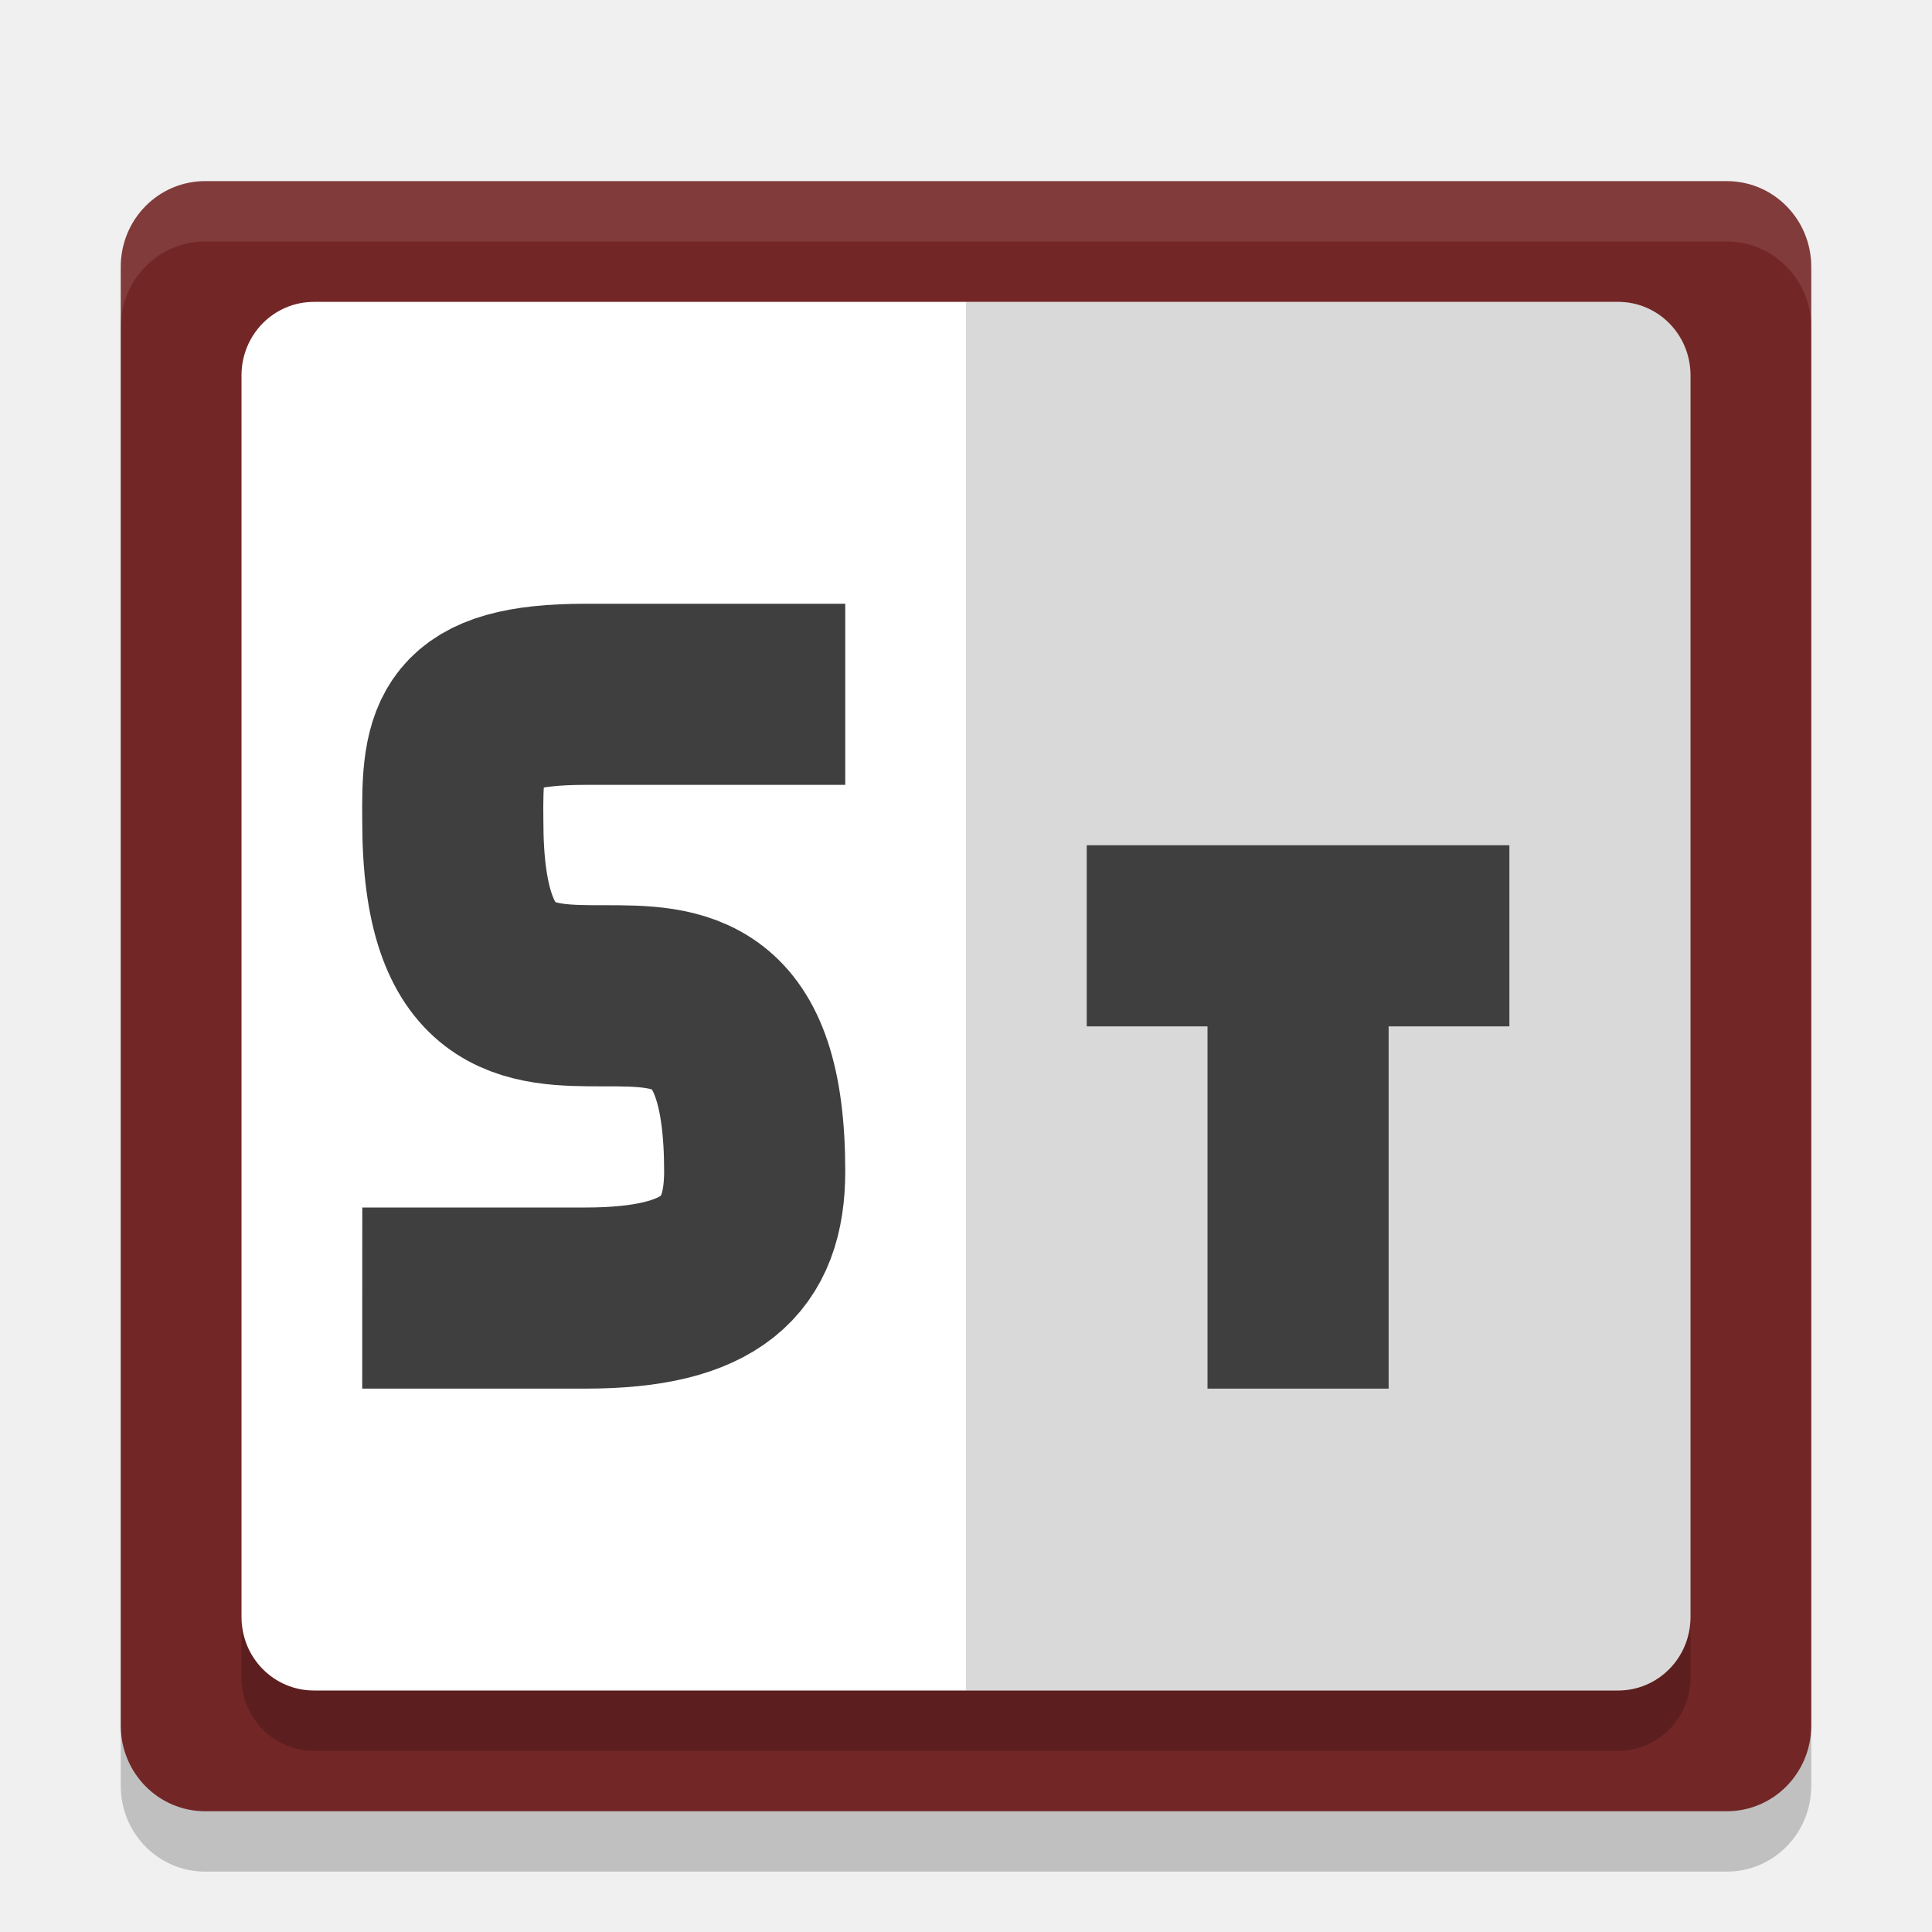
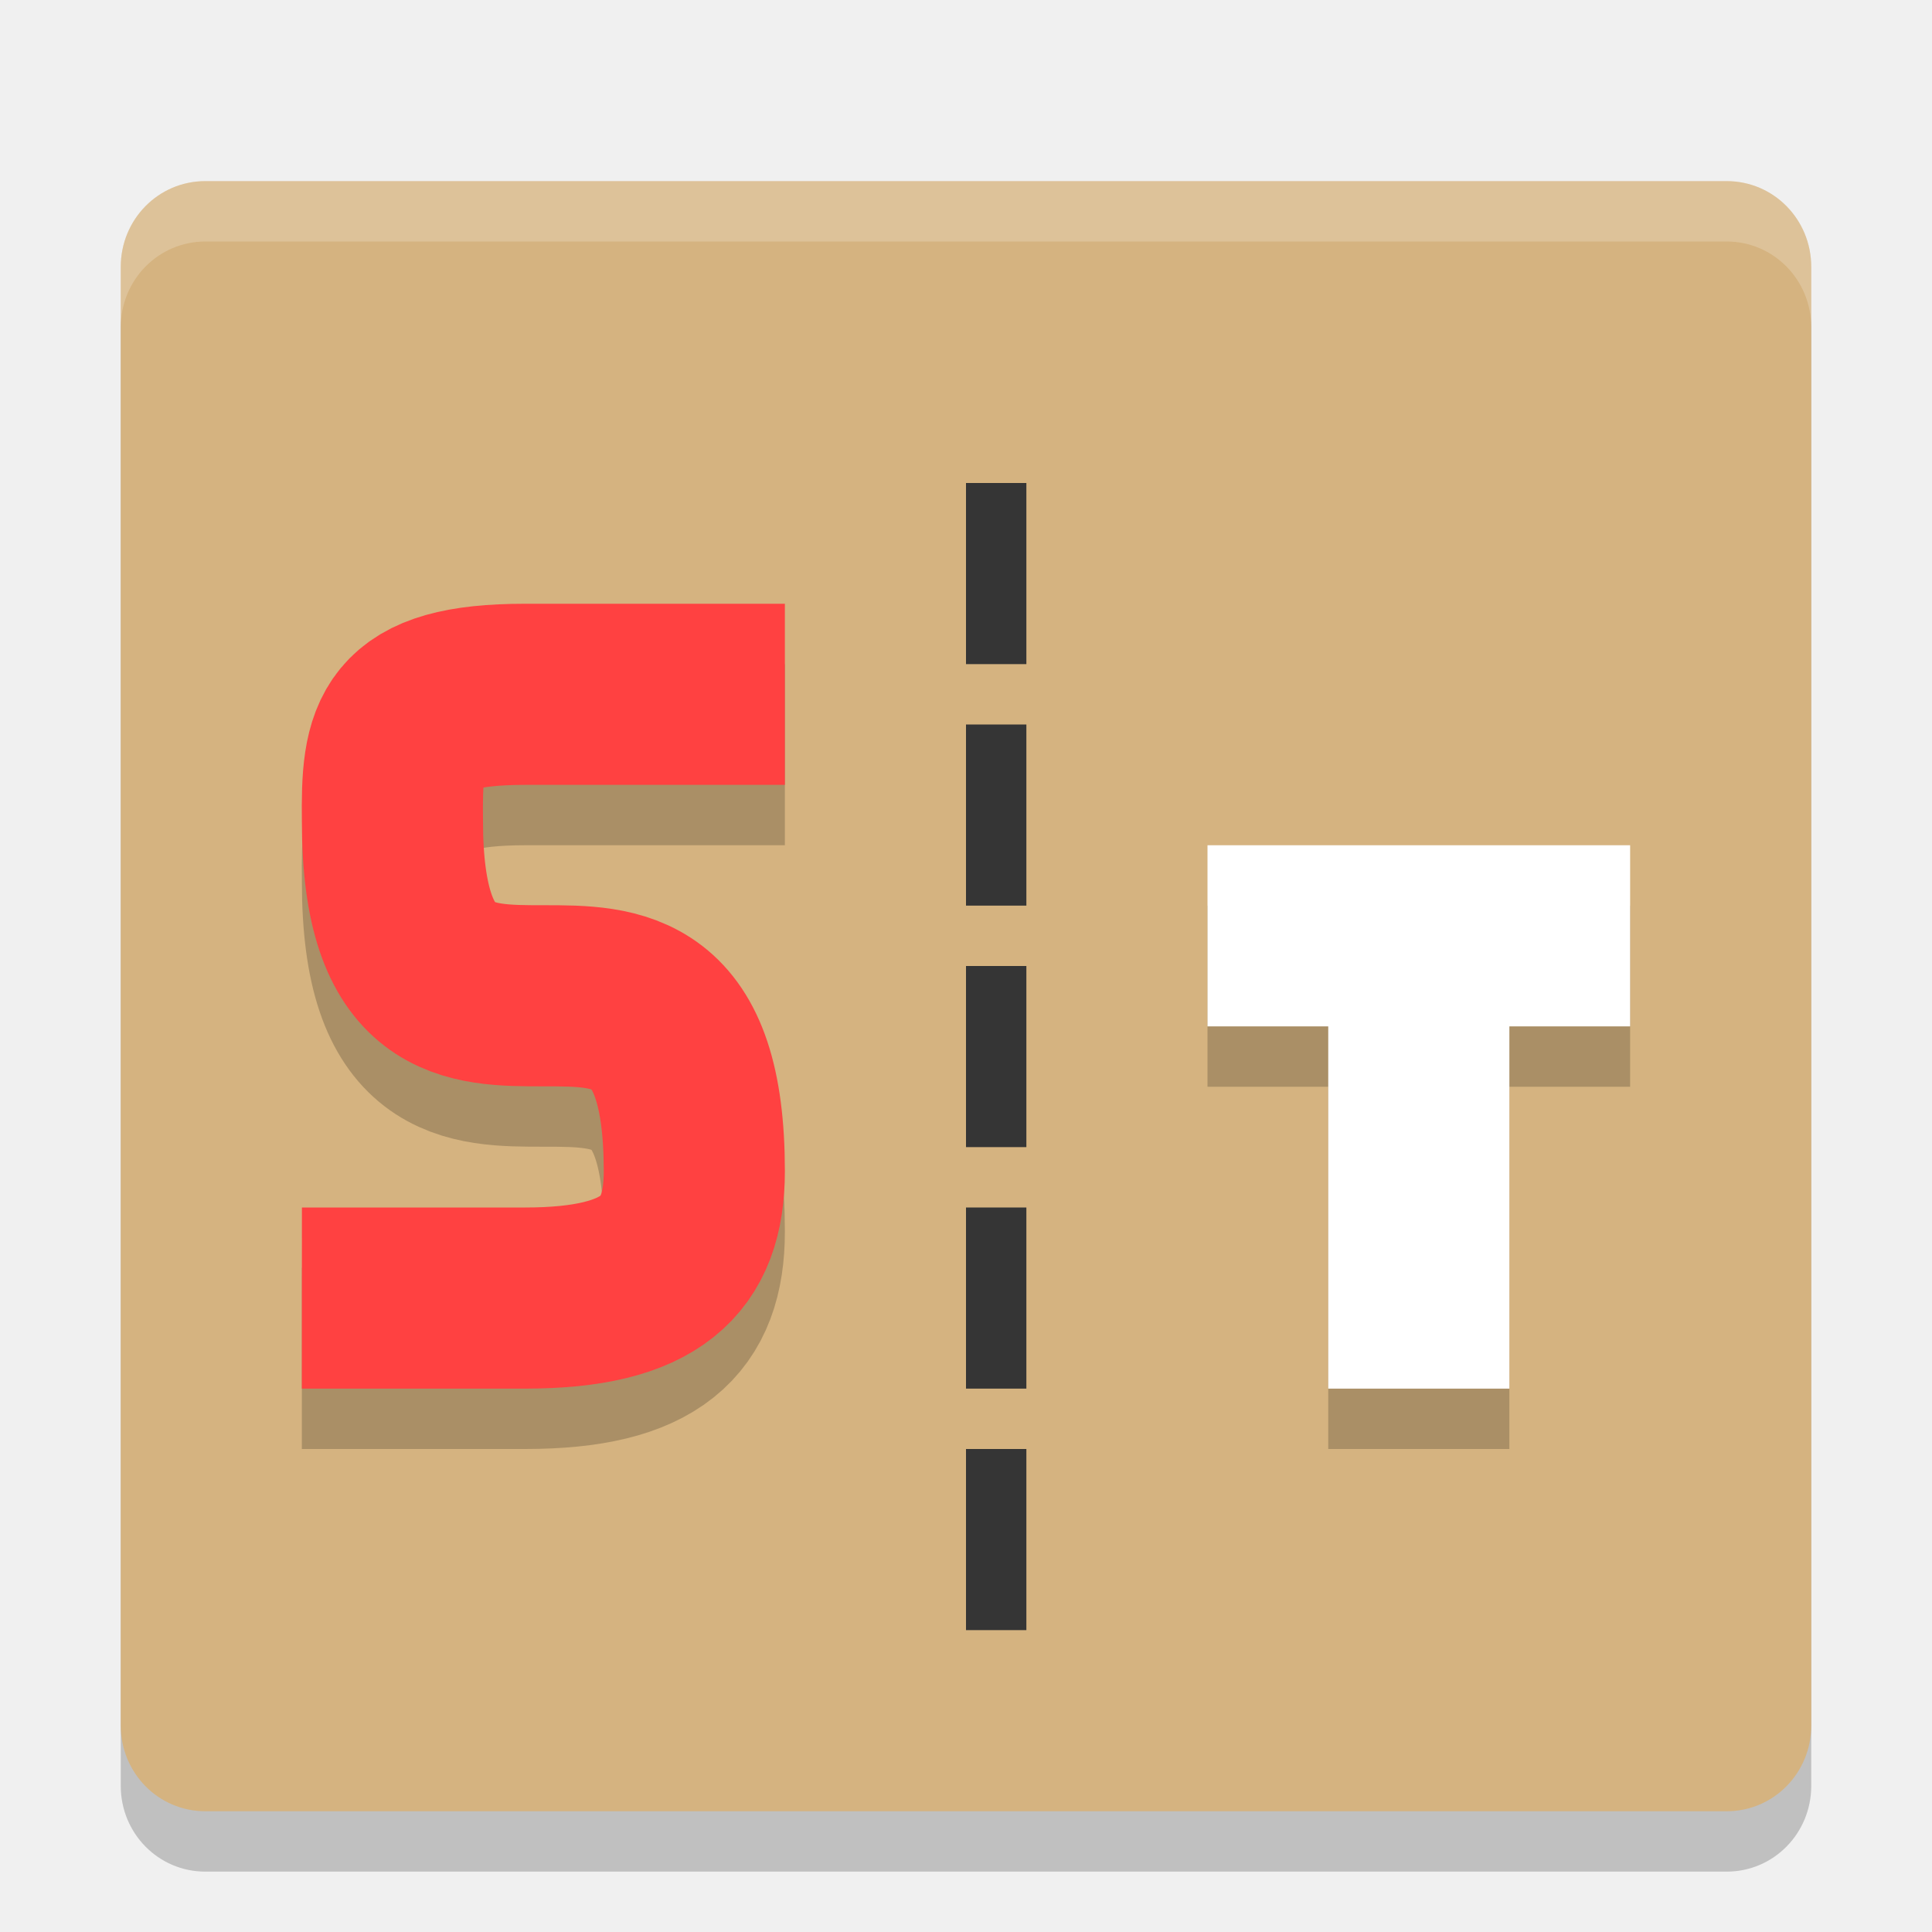
<svg xmlns="http://www.w3.org/2000/svg" height="32" width="32" version="1">
  <path d="M 30,29.579 30,5.421 C 30,4.634 29.376,4 28.6,4 L 3.4,4 C 2.624,4 2,4.634 2,5.421 L 2,29.579 C 2,30.366 2.624,31 3.4,31 l 25.2,0 c 0.776,0 1.4,-0.634 1.4,-1.421 z" style="opacity:0.2;fill:#000000;fill-opacity:1" />
  <polygon display="none" points="588 333 517.5 214 500 192 386 355 328 328 304 332.5 299.5 366 318.5 403.5 338 431 309.5 462 275.5 507 300 533 304 551 318.5 569.5 340.5 583 351.5 604.5 373.5 617 395 637.5 452.5 723 488.5 788.5 502 812.5 551.5 721.5 612.5 637 628.5 616 668 619.5 707 615 713 603 688.5 578 676.5 569.5 693.5 560.5 693.5 540 732.5 497.5 664 430.5" transform="matrix(0.063142,0,0,0.063142,-131,-24.0295)" style="display:none;fill:#5a0e00" />
-   <path style="fill:#732626;fill-opacity:1" d="M 30,28.579 30,4.421 C 30,3.634 29.376,3 28.6,3 L 3.4,3 C 2.624,3 2,3.634 2,4.421 L 2,28.579 C 2,29.366 2.624,30 3.4,30 l 25.2,0 c 0.776,0 1.4,-0.634 1.4,-1.421 z" />
-   <path d="M 28,27.782 28,7.218 C 28,6.543 27.465,6 26.8,6 L 5.2,6 C 4.535,6 4,6.543 4,7.218 L 4,27.782 C 4,28.457 4.535,29 5.2,29 l 21.6,0 c 0.665,0 1.2,-0.543 1.2,-1.218 z" style="opacity:0.2;fill:#000000;fill-opacity:1" />
-   <path style="fill:#ffffff;fill-opacity:1" d="M 28,26.782 28,6.218 C 28,5.543 27.465,5 26.8,5 L 5.2,5 C 4.535,5 4,5.543 4,6.218 L 4,26.782 C 4,27.457 4.535,28 5.2,28 l 21.6,0 c 0.665,0 1.2,-0.543 1.2,-1.218 z" />
-   <path d="M 28,26.782 28,6.218 C 28,5.543 27.465,5 26.8,5 L 16,5 l 0,23 10.8,0 c 0.665,0 1.2,-0.543 1.2,-1.218 z" style="fill:#000000;fill-opacity:1;opacity:0.15" />
-   <path style="fill:none;stroke:#3f3f3f;stroke-width:3;stroke-opacity:1" d="m 6,21.5 c 0,0 1.612,6.72e-4 3.7,0 2.088,-6.73e-4 2.8,-0.7 2.8,-2.1 C 12.5,13.59 7.5,19.392 7.5,13.6 7.483,12.191 7.583,11.5 9.7,11.5 L 14,11.5" />
-   <path style="opacity:1;fill:none;stroke:#3f3f3f;stroke-width:3;stroke-opacity:1" d="m 18,15.5 7,0 m -3.5,7.5 0,-7.5" />
-   <path style="fill:#ffffff;fill-opacity:1;opacity:0.1" d="M 3.4 3 C 2.625 3 2 3.635 2 4.422 L 2 5.422 C 2 4.635 2.625 4 3.4 4 L 28.6 4 C 29.375 4 30 4.635 30 5.422 L 30 4.422 C 30 3.635 29.375 3 28.6 3 L 3.4 3 z" />
+   <path style="fill:#d5b380;fill-opacity:1" d="M 30,28.579 30,4.421 C 30,3.634 29.376,3 28.6,3 L 3.4,3 C 2.624,3 2,3.634 2,4.421 L 2,28.579 C 2,29.366 2.624,30 3.4,30 l 25.2,0 c 0.776,0 1.4,-0.634 1.4,-1.421 z" />
+   <path d="m 5,22.5 c 0,0 1.612,6.72e-4 3.7,0 2.088,-6.73e-4 2.8,-0.7 2.8,-2.1 0,-5.81 -5,-0.008 -5,-5.8 -0.017,-1.409 0.083,-2.1 2.2,-2.1 l 4.3,0" style="opacity:0.2;fill:none;stroke:#000000;stroke-width:3;stroke-opacity:1" />
+   <path style="fill:none;stroke:#ff4141;stroke-width:3;stroke-opacity:1" d="m 5,21.5 c 0,0 1.612,6.72e-4 3.7,0 2.088,-6.73e-4 2.8,-0.7 2.8,-2.1 0,-5.81 -5,-0.008 -5,-5.8 -0.017,-1.409 0.083,-2.1 2.2,-2.1 l 4.3,0" />
+   <path d="m 20,16.5 7,0 m -3.5,7.5 0,-7.5" style="opacity:0.2;fill:none;stroke:#000000;stroke-width:3;stroke-opacity:1" />
+   <path style="opacity:1;fill:none;stroke:#ffffff;stroke-width:3;stroke-opacity:1" d="m 20,15.5 7,0 m -3.5,7.5 0,-7.5" />
+   <path style="fill:#ffffff;fill-opacity:1;opacity:0.2" d="M 3.4 3 C 2.625 3 2 3.635 2 4.422 L 2 5.422 C 2 4.635 2.625 4 3.4 4 L 28.6 4 C 29.375 4 30 4.635 30 5.422 L 30 4.422 C 30 3.635 29.375 3 28.6 3 L 3.4 3 z" />
+   <rect style="opacity:1;fill:#353535;fill-opacity:1;" width="1" height="3" x="16" y="16" />
+   <rect y="12" x="16" height="3" width="1" style="opacity:1;fill:#353535;fill-opacity:1;" />
+   <rect style="opacity:1;fill:#353535;fill-opacity:1;" width="1" height="3" x="16" y="8" />
+   <rect y="24" x="16" height="3" width="1" style="opacity:1;fill:#353535;fill-opacity:1;" />
+   <rect style="opacity:1;fill:#353535;fill-opacity:1;" width="1" height="3" x="16" y="20" />
</svg>
